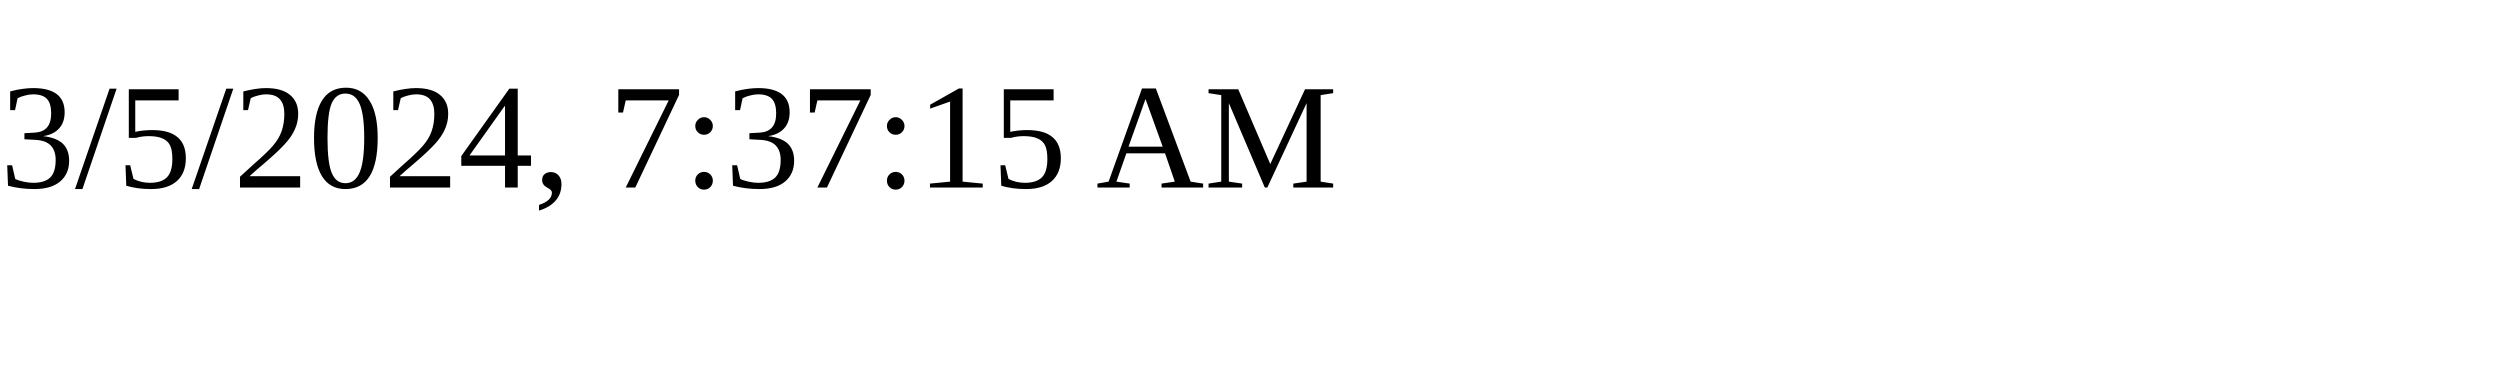
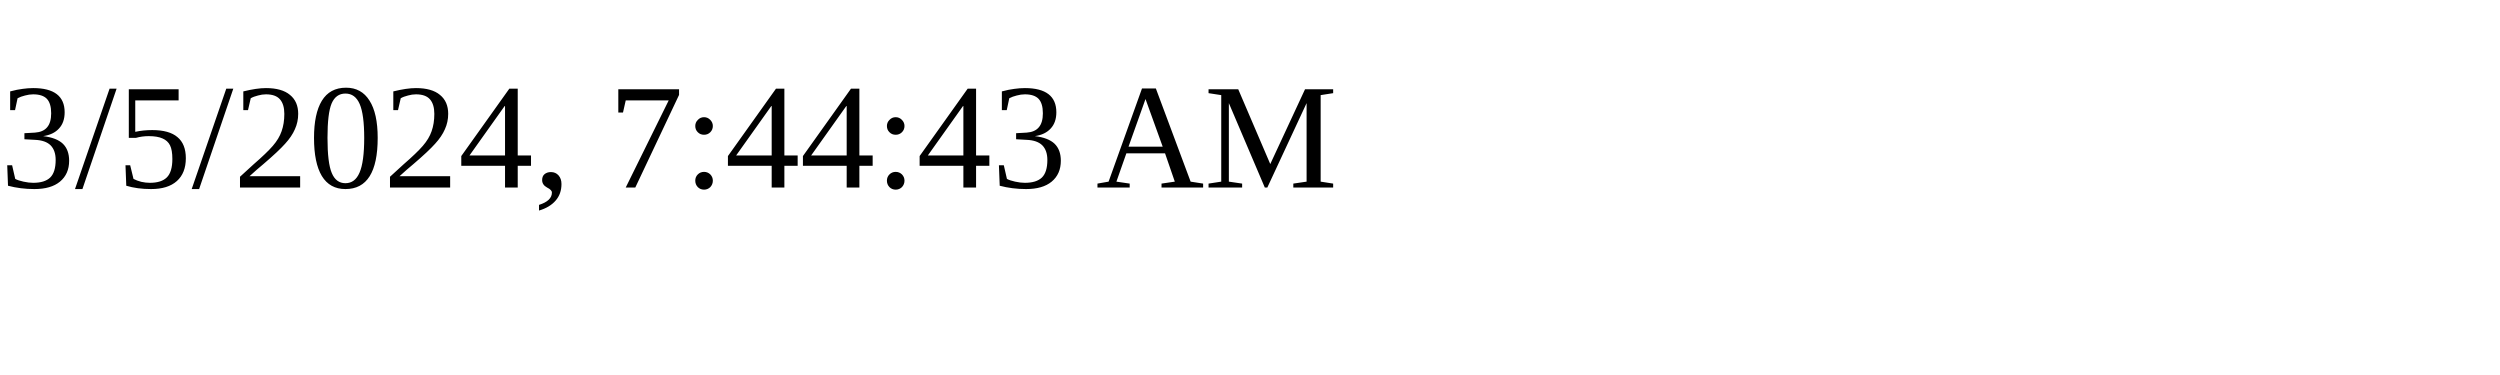
<svg xmlns="http://www.w3.org/2000/svg" height="30" width="200">
-   <text x="0" y="15">3/5/2024, 7:37:15 AM</text>
+   <text x="0" y="15">3/5/2024, 7:44:43 AM</text>
</svg>
